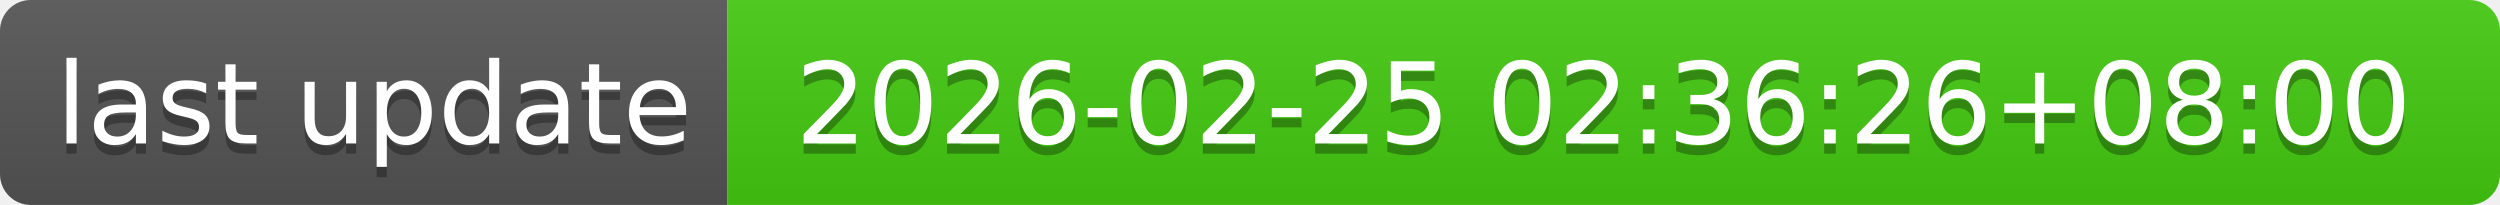
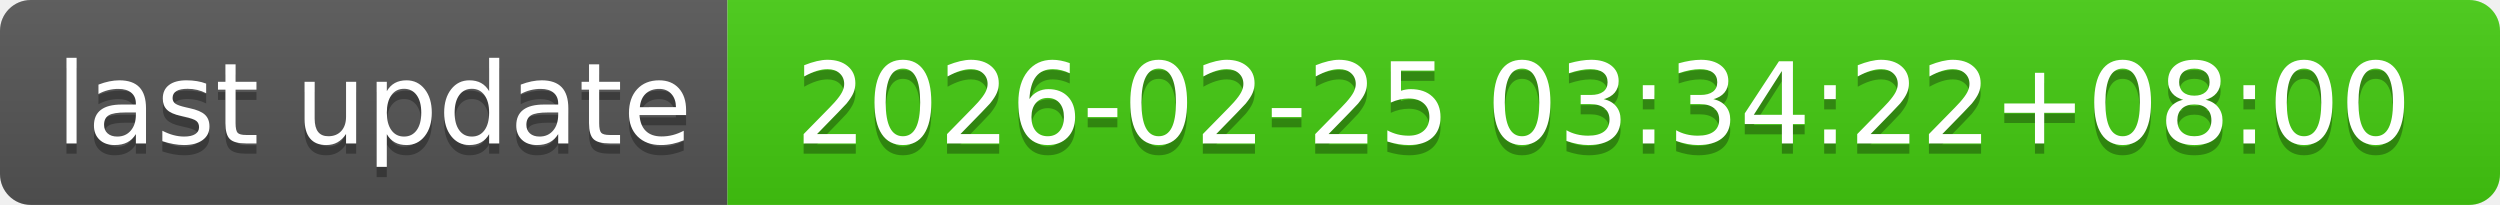
- <svg xmlns="http://www.w3.org/2000/svg" width="244" height="20" role="img" aria-label="last update: 2026-02-25 02:36:26+08:00">
+ <svg xmlns="http://www.w3.org/2000/svg" width="244" height="20" role="img" aria-label="last update: 2026-02-25 03:34:22+08:00">
  <linearGradient id="s" x2="0" y2="100%">
    <stop offset="0" stop-color="#bbb" stop-opacity=".1" />
    <stop offset="1" stop-opacity=".1" />
  </linearGradient>
  <clipPath id="r">
    <rect width="244" height="20" rx="3" fill="#fff" />
  </clipPath>
  <g clip-path="url(#r)">
    <rect width="71" height="20" fill="#555" />
    <rect x="71" width="173" height="20" fill="#4c1" />
    <rect width="244" height="20" fill="url(#s)" />
  </g>
  <g fill="#fff" text-anchor="middle" font-family="Verdana,Geneva,DejaVu Sans,sans-serif" text-rendering="geometricPrecision" font-size="110">
    <text aria-hidden="true" x="365" y="150" fill="#010101" fill-opacity=".3" transform="scale(.1)" textLength="610">last update</text>
    <text x="365" y="140" transform="scale(.1)" fill="#fff" textLength="610">last update</text>
-     <text aria-hidden="true" x="1565" y="150" fill="#010101" fill-opacity=".3" transform="scale(.1)" textLength="1630">2026-02-25 02:36:26+08:00</text>
-     <text x="1565" y="140" transform="scale(.1)" fill="#fff" textLength="1630">2026-02-25 02:36:26+08:00</text>
+     <text aria-hidden="true" x="1565" y="150" fill="#010101" fill-opacity=".3" transform="scale(.1)" textLength="1630">2026-02-25 03:34:22+08:00</text>
+     <text x="1565" y="140" transform="scale(.1)" fill="#fff" textLength="1630">2026-02-25 03:34:22+08:00</text>
  </g>
</svg>
